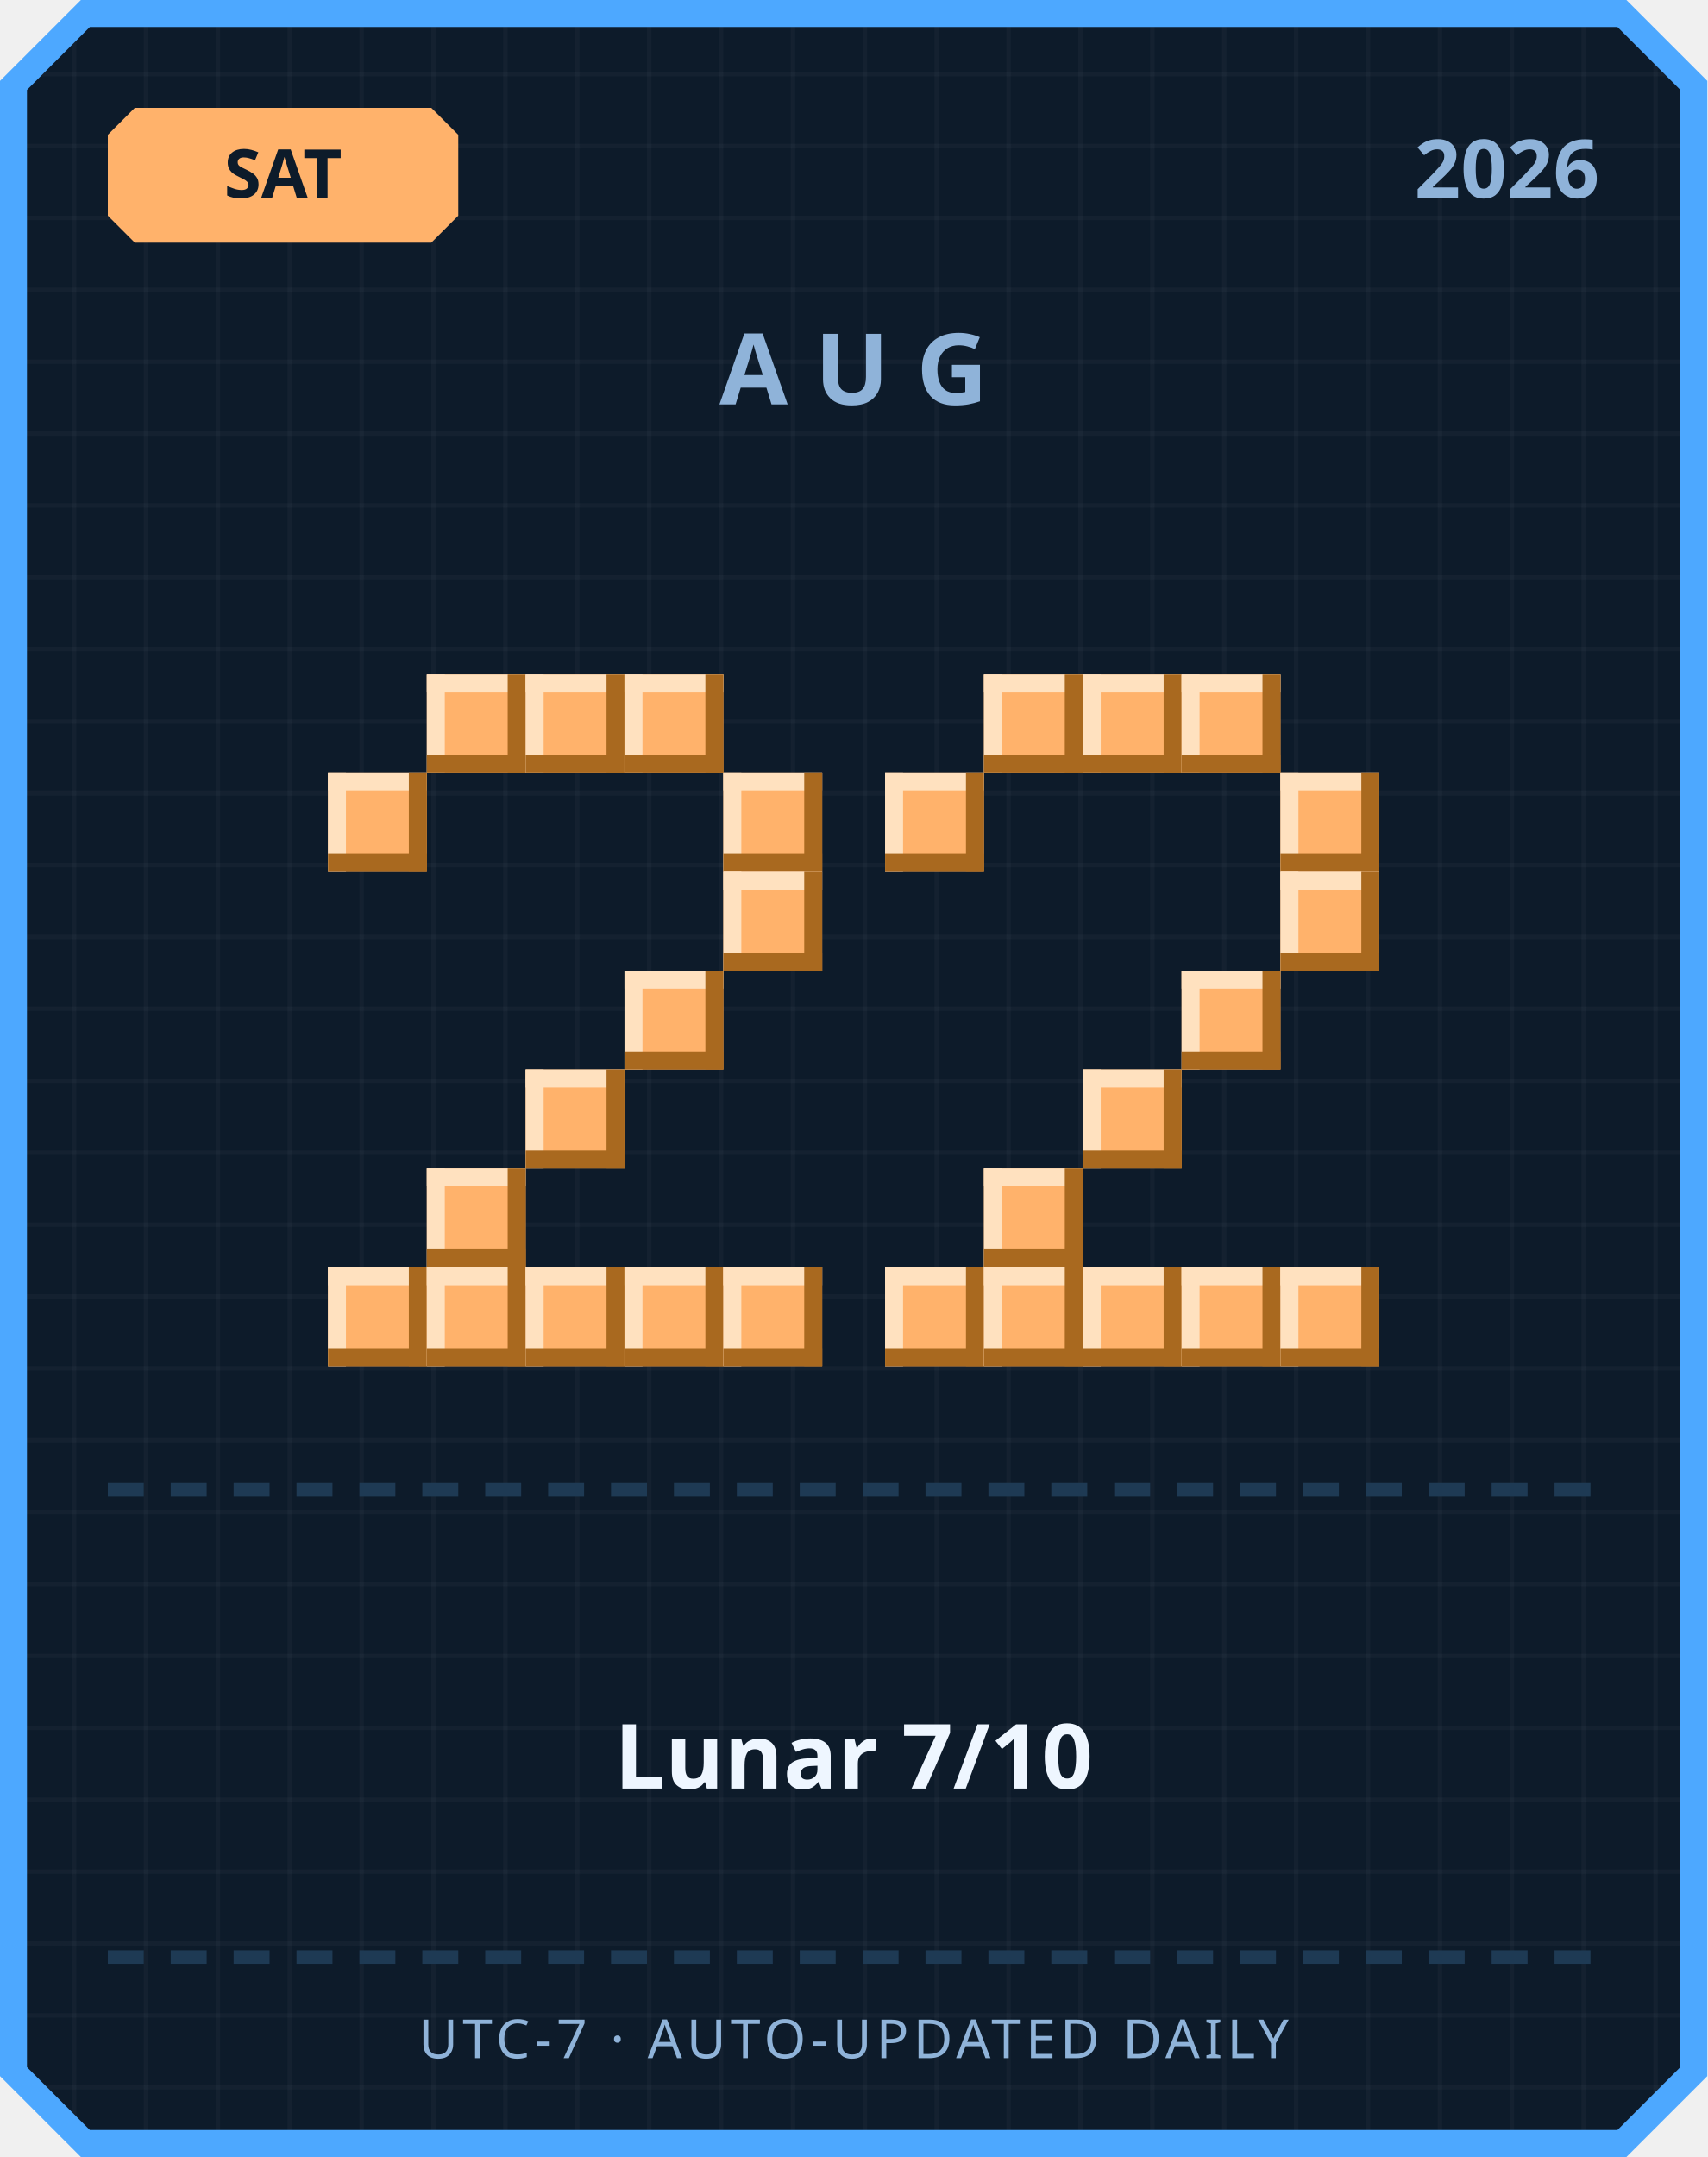
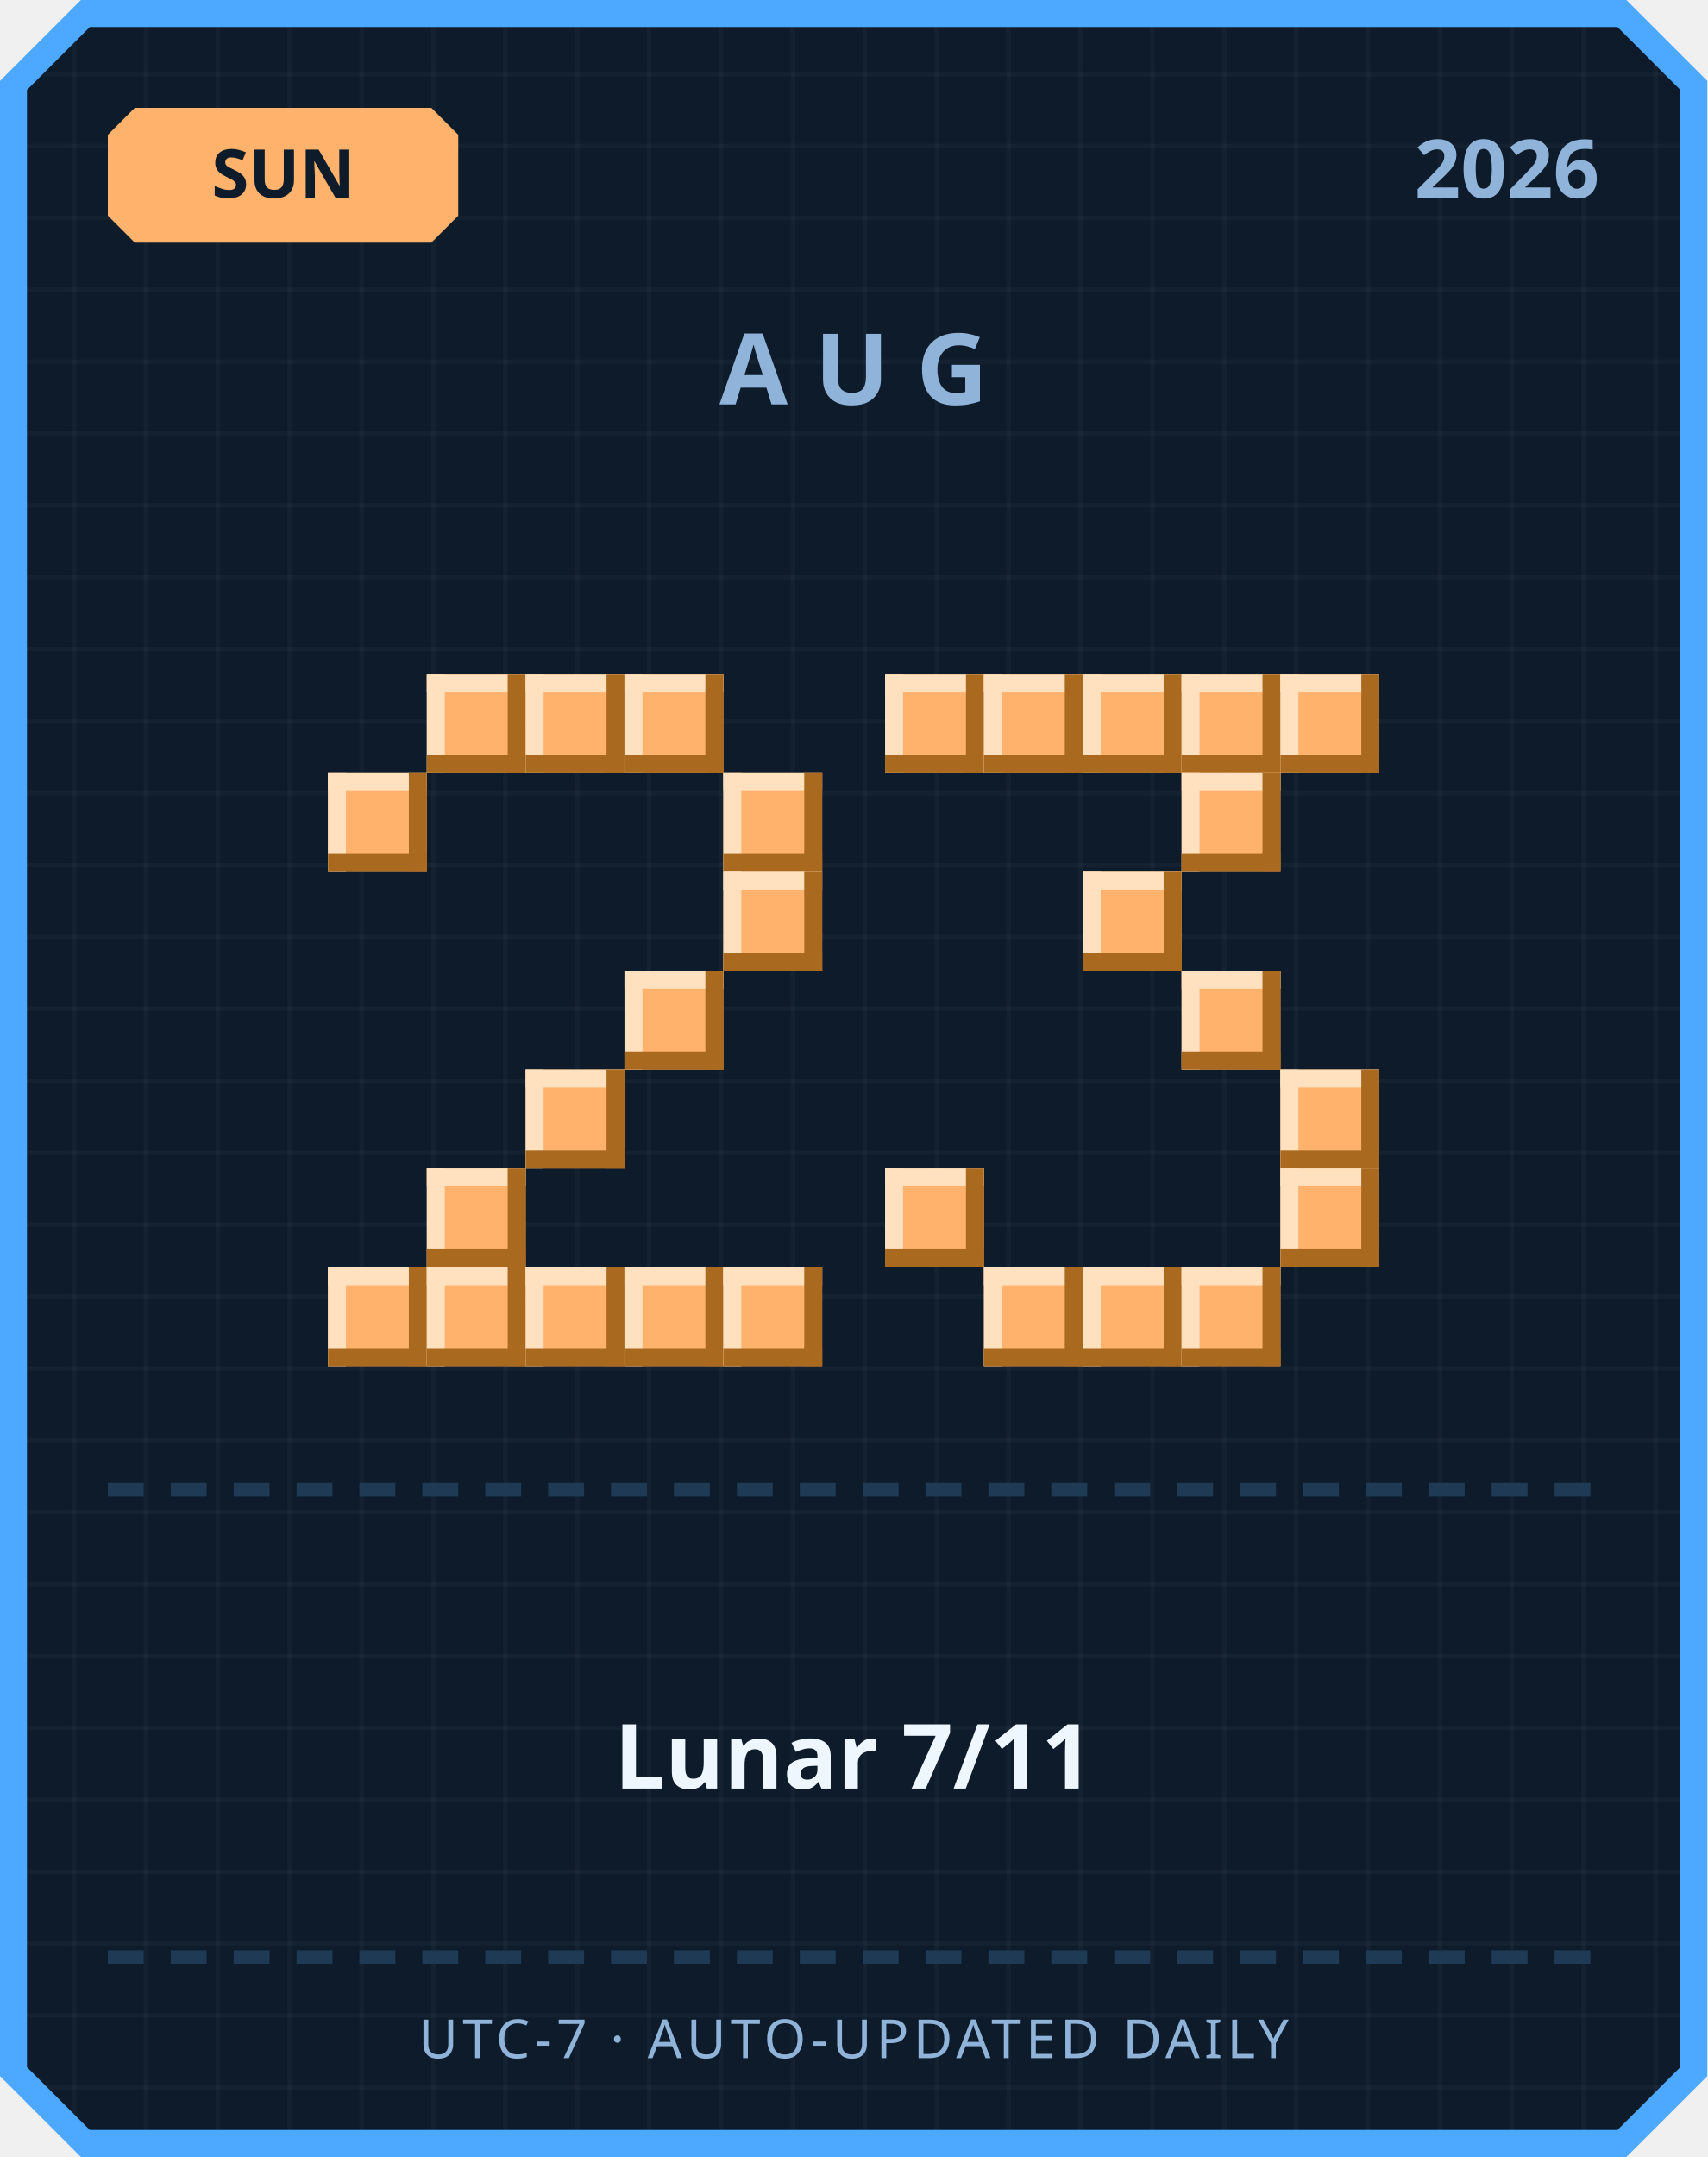
<svg xmlns="http://www.w3.org/2000/svg" width="380" height="480" viewBox="0 0 380 480">
  <defs>
    <pattern id="grid" width="16" height="16" patternUnits="userSpaceOnUse">
      <rect width="16" height="16" fill="#0d1b2a" />
      <rect width="1" height="16" fill="#ffffff" opacity="0.03" />
      <rect width="16" height="1" fill="#ffffff" opacity="0.03" />
    </pattern>
  </defs>
  <path d="M 18,0 L 362,0 L 380,18 L 380,462 L 362,480 L 18,480 L 0,462 L 0,18 Z" fill="#4da8ff" />
  <path d="M 20,6 L 360,6 L 374,20 L 374,460 L 360,474 L 20,474 L 6,460 L 6,20 Z" fill="url(#grid)" />
  <path d="M 30,24 L 96,24 L 102,30 L 102,48 L 96,54 L 30,54 L 24,48 L 24,30 Z" fill="#ffb26b" />
-   <text x="63" y="44" text-anchor="middle" font-family="'Segoe UI', sans-serif" font-size="15" font-weight="700" fill="#0d1b2a">SAT</text>
+   <text x="63" y="44" text-anchor="middle" font-family="'Segoe UI', sans-serif" font-size="15" font-weight="700" fill="#0d1b2a">SUN</text>
  <text x="356" y="44" text-anchor="end" font-family="'Segoe UI', sans-serif" font-size="18" font-weight="700" fill="#8fb3d9">2026</text>
  <text x="190" y="90" text-anchor="middle" font-family="'Segoe UI', sans-serif" font-size="22" font-weight="700" letter-spacing="6" fill="#8fb3d9">AUG</text>
  <rect x="95" y="150" width="22" height="22" fill="#ffb26b" />
  <rect x="95" y="150" width="22" height="4" fill="#ffe1bf" />
  <rect x="95" y="150" width="4" height="22" fill="#ffe1bf" />
  <rect x="95" y="168" width="22" height="4" fill="#a9691f" />
  <rect x="113" y="150" width="4" height="22" fill="#a9691f" />
  <rect x="117" y="150" width="22" height="22" fill="#ffb26b" />
  <rect x="117" y="150" width="22" height="4" fill="#ffe1bf" />
  <rect x="117" y="150" width="4" height="22" fill="#ffe1bf" />
  <rect x="117" y="168" width="22" height="4" fill="#a9691f" />
  <rect x="135" y="150" width="4" height="22" fill="#a9691f" />
  <rect x="139" y="150" width="22" height="22" fill="#ffb26b" />
  <rect x="139" y="150" width="22" height="4" fill="#ffe1bf" />
  <rect x="139" y="150" width="4" height="22" fill="#ffe1bf" />
  <rect x="139" y="168" width="22" height="4" fill="#a9691f" />
  <rect x="157" y="150" width="4" height="22" fill="#a9691f" />
  <rect x="73" y="172" width="22" height="22" fill="#ffb26b" />
  <rect x="73" y="172" width="22" height="4" fill="#ffe1bf" />
  <rect x="73" y="172" width="4" height="22" fill="#ffe1bf" />
  <rect x="73" y="190" width="22" height="4" fill="#a9691f" />
  <rect x="91" y="172" width="4" height="22" fill="#a9691f" />
  <rect x="161" y="172" width="22" height="22" fill="#ffb26b" />
  <rect x="161" y="172" width="22" height="4" fill="#ffe1bf" />
  <rect x="161" y="172" width="4" height="22" fill="#ffe1bf" />
  <rect x="161" y="190" width="22" height="4" fill="#a9691f" />
  <rect x="179" y="172" width="4" height="22" fill="#a9691f" />
  <rect x="161" y="194" width="22" height="22" fill="#ffb26b" />
  <rect x="161" y="194" width="22" height="4" fill="#ffe1bf" />
  <rect x="161" y="194" width="4" height="22" fill="#ffe1bf" />
  <rect x="161" y="212" width="22" height="4" fill="#a9691f" />
  <rect x="179" y="194" width="4" height="22" fill="#a9691f" />
  <rect x="139" y="216" width="22" height="22" fill="#ffb26b" />
  <rect x="139" y="216" width="22" height="4" fill="#ffe1bf" />
  <rect x="139" y="216" width="4" height="22" fill="#ffe1bf" />
  <rect x="139" y="234" width="22" height="4" fill="#a9691f" />
  <rect x="157" y="216" width="4" height="22" fill="#a9691f" />
  <rect x="117" y="238" width="22" height="22" fill="#ffb26b" />
  <rect x="117" y="238" width="22" height="4" fill="#ffe1bf" />
  <rect x="117" y="238" width="4" height="22" fill="#ffe1bf" />
  <rect x="117" y="256" width="22" height="4" fill="#a9691f" />
  <rect x="135" y="238" width="4" height="22" fill="#a9691f" />
  <rect x="95" y="260" width="22" height="22" fill="#ffb26b" />
  <rect x="95" y="260" width="22" height="4" fill="#ffe1bf" />
  <rect x="95" y="260" width="4" height="22" fill="#ffe1bf" />
  <rect x="95" y="278" width="22" height="4" fill="#a9691f" />
  <rect x="113" y="260" width="4" height="22" fill="#a9691f" />
  <rect x="73" y="282" width="22" height="22" fill="#ffb26b" />
  <rect x="73" y="282" width="22" height="4" fill="#ffe1bf" />
  <rect x="73" y="282" width="4" height="22" fill="#ffe1bf" />
  <rect x="73" y="300" width="22" height="4" fill="#a9691f" />
  <rect x="91" y="282" width="4" height="22" fill="#a9691f" />
  <rect x="95" y="282" width="22" height="22" fill="#ffb26b" />
  <rect x="95" y="282" width="22" height="4" fill="#ffe1bf" />
  <rect x="95" y="282" width="4" height="22" fill="#ffe1bf" />
  <rect x="95" y="300" width="22" height="4" fill="#a9691f" />
  <rect x="113" y="282" width="4" height="22" fill="#a9691f" />
  <rect x="117" y="282" width="22" height="22" fill="#ffb26b" />
  <rect x="117" y="282" width="22" height="4" fill="#ffe1bf" />
  <rect x="117" y="282" width="4" height="22" fill="#ffe1bf" />
  <rect x="117" y="300" width="22" height="4" fill="#a9691f" />
  <rect x="135" y="282" width="4" height="22" fill="#a9691f" />
  <rect x="139" y="282" width="22" height="22" fill="#ffb26b" />
  <rect x="139" y="282" width="22" height="4" fill="#ffe1bf" />
  <rect x="139" y="282" width="4" height="22" fill="#ffe1bf" />
  <rect x="139" y="300" width="22" height="4" fill="#a9691f" />
  <rect x="157" y="282" width="4" height="22" fill="#a9691f" />
  <rect x="161" y="282" width="22" height="22" fill="#ffb26b" />
  <rect x="161" y="282" width="22" height="4" fill="#ffe1bf" />
  <rect x="161" y="282" width="4" height="22" fill="#ffe1bf" />
  <rect x="161" y="300" width="22" height="4" fill="#a9691f" />
  <rect x="179" y="282" width="4" height="22" fill="#a9691f" />
+   <rect x="197" y="150" width="22" height="22" fill="#ffb26b" />
+   <rect x="197" y="150" width="22" height="4" fill="#ffe1bf" />
+   <rect x="197" y="150" width="4" height="22" fill="#ffe1bf" />
+   <rect x="197" y="168" width="22" height="4" fill="#a9691f" />
+   <rect x="215" y="150" width="4" height="22" fill="#a9691f" />
  <rect x="219" y="150" width="22" height="22" fill="#ffb26b" />
  <rect x="219" y="150" width="22" height="4" fill="#ffe1bf" />
  <rect x="219" y="150" width="4" height="22" fill="#ffe1bf" />
  <rect x="219" y="168" width="22" height="4" fill="#a9691f" />
  <rect x="237" y="150" width="4" height="22" fill="#a9691f" />
  <rect x="241" y="150" width="22" height="22" fill="#ffb26b" />
  <rect x="241" y="150" width="22" height="4" fill="#ffe1bf" />
  <rect x="241" y="150" width="4" height="22" fill="#ffe1bf" />
  <rect x="241" y="168" width="22" height="4" fill="#a9691f" />
  <rect x="259" y="150" width="4" height="22" fill="#a9691f" />
  <rect x="263" y="150" width="22" height="22" fill="#ffb26b" />
  <rect x="263" y="150" width="22" height="4" fill="#ffe1bf" />
  <rect x="263" y="150" width="4" height="22" fill="#ffe1bf" />
  <rect x="263" y="168" width="22" height="4" fill="#a9691f" />
  <rect x="281" y="150" width="4" height="22" fill="#a9691f" />
-   <rect x="197" y="172" width="22" height="22" fill="#ffb26b" />
-   <rect x="197" y="172" width="22" height="4" fill="#ffe1bf" />
-   <rect x="197" y="172" width="4" height="22" fill="#ffe1bf" />
-   <rect x="197" y="190" width="22" height="4" fill="#a9691f" />
-   <rect x="215" y="172" width="4" height="22" fill="#a9691f" />
-   <rect x="285" y="172" width="22" height="22" fill="#ffb26b" />
-   <rect x="285" y="172" width="22" height="4" fill="#ffe1bf" />
-   <rect x="285" y="172" width="4" height="22" fill="#ffe1bf" />
-   <rect x="285" y="190" width="22" height="4" fill="#a9691f" />
-   <rect x="303" y="172" width="4" height="22" fill="#a9691f" />
-   <rect x="285" y="194" width="22" height="22" fill="#ffb26b" />
-   <rect x="285" y="194" width="22" height="4" fill="#ffe1bf" />
-   <rect x="285" y="194" width="4" height="22" fill="#ffe1bf" />
-   <rect x="285" y="212" width="22" height="4" fill="#a9691f" />
-   <rect x="303" y="194" width="4" height="22" fill="#a9691f" />
+   <rect x="285" y="150" width="22" height="22" fill="#ffb26b" />
+   <rect x="285" y="150" width="22" height="4" fill="#ffe1bf" />
+   <rect x="285" y="150" width="4" height="22" fill="#ffe1bf" />
+   <rect x="285" y="168" width="22" height="4" fill="#a9691f" />
+   <rect x="303" y="150" width="4" height="22" fill="#a9691f" />
+   <rect x="263" y="172" width="22" height="22" fill="#ffb26b" />
+   <rect x="263" y="172" width="22" height="4" fill="#ffe1bf" />
+   <rect x="263" y="172" width="4" height="22" fill="#ffe1bf" />
+   <rect x="263" y="190" width="22" height="4" fill="#a9691f" />
+   <rect x="281" y="172" width="4" height="22" fill="#a9691f" />
+   <rect x="241" y="194" width="22" height="22" fill="#ffb26b" />
+   <rect x="241" y="194" width="22" height="4" fill="#ffe1bf" />
+   <rect x="241" y="194" width="4" height="22" fill="#ffe1bf" />
+   <rect x="241" y="212" width="22" height="4" fill="#a9691f" />
+   <rect x="259" y="194" width="4" height="22" fill="#a9691f" />
  <rect x="263" y="216" width="22" height="22" fill="#ffb26b" />
  <rect x="263" y="216" width="22" height="4" fill="#ffe1bf" />
  <rect x="263" y="216" width="4" height="22" fill="#ffe1bf" />
  <rect x="263" y="234" width="22" height="4" fill="#a9691f" />
  <rect x="281" y="216" width="4" height="22" fill="#a9691f" />
-   <rect x="241" y="238" width="22" height="22" fill="#ffb26b" />
-   <rect x="241" y="238" width="22" height="4" fill="#ffe1bf" />
-   <rect x="241" y="238" width="4" height="22" fill="#ffe1bf" />
-   <rect x="241" y="256" width="22" height="4" fill="#a9691f" />
-   <rect x="259" y="238" width="4" height="22" fill="#a9691f" />
-   <rect x="219" y="260" width="22" height="22" fill="#ffb26b" />
-   <rect x="219" y="260" width="22" height="4" fill="#ffe1bf" />
-   <rect x="219" y="260" width="4" height="22" fill="#ffe1bf" />
-   <rect x="219" y="278" width="22" height="4" fill="#a9691f" />
-   <rect x="237" y="260" width="4" height="22" fill="#a9691f" />
-   <rect x="197" y="282" width="22" height="22" fill="#ffb26b" />
-   <rect x="197" y="282" width="22" height="4" fill="#ffe1bf" />
-   <rect x="197" y="282" width="4" height="22" fill="#ffe1bf" />
-   <rect x="197" y="300" width="22" height="4" fill="#a9691f" />
-   <rect x="215" y="282" width="4" height="22" fill="#a9691f" />
+   <rect x="285" y="238" width="22" height="22" fill="#ffb26b" />
+   <rect x="285" y="238" width="22" height="4" fill="#ffe1bf" />
+   <rect x="285" y="238" width="4" height="22" fill="#ffe1bf" />
+   <rect x="285" y="256" width="22" height="4" fill="#a9691f" />
+   <rect x="303" y="238" width="4" height="22" fill="#a9691f" />
+   <rect x="197" y="260" width="22" height="22" fill="#ffb26b" />
+   <rect x="197" y="260" width="22" height="4" fill="#ffe1bf" />
+   <rect x="197" y="260" width="4" height="22" fill="#ffe1bf" />
+   <rect x="197" y="278" width="22" height="4" fill="#a9691f" />
+   <rect x="215" y="260" width="4" height="22" fill="#a9691f" />
+   <rect x="285" y="260" width="22" height="22" fill="#ffb26b" />
+   <rect x="285" y="260" width="22" height="4" fill="#ffe1bf" />
+   <rect x="285" y="260" width="4" height="22" fill="#ffe1bf" />
+   <rect x="285" y="278" width="22" height="4" fill="#a9691f" />
+   <rect x="303" y="260" width="4" height="22" fill="#a9691f" />
  <rect x="219" y="282" width="22" height="22" fill="#ffb26b" />
  <rect x="219" y="282" width="22" height="4" fill="#ffe1bf" />
  <rect x="219" y="282" width="4" height="22" fill="#ffe1bf" />
  <rect x="219" y="300" width="22" height="4" fill="#a9691f" />
  <rect x="237" y="282" width="4" height="22" fill="#a9691f" />
  <rect x="241" y="282" width="22" height="22" fill="#ffb26b" />
  <rect x="241" y="282" width="22" height="4" fill="#ffe1bf" />
  <rect x="241" y="282" width="4" height="22" fill="#ffe1bf" />
  <rect x="241" y="300" width="22" height="4" fill="#a9691f" />
  <rect x="259" y="282" width="4" height="22" fill="#a9691f" />
  <rect x="263" y="282" width="22" height="22" fill="#ffb26b" />
  <rect x="263" y="282" width="22" height="4" fill="#ffe1bf" />
  <rect x="263" y="282" width="4" height="22" fill="#ffe1bf" />
  <rect x="263" y="300" width="22" height="4" fill="#a9691f" />
  <rect x="281" y="282" width="4" height="22" fill="#a9691f" />
-   <rect x="285" y="282" width="22" height="22" fill="#ffb26b" />
-   <rect x="285" y="282" width="22" height="4" fill="#ffe1bf" />
-   <rect x="285" y="282" width="4" height="22" fill="#ffe1bf" />
-   <rect x="285" y="300" width="22" height="4" fill="#a9691f" />
-   <rect x="303" y="282" width="4" height="22" fill="#a9691f" />
  <rect x="24" y="330" width="8" height="3" fill="#1e3a54" />
  <rect x="38" y="330" width="8" height="3" fill="#1e3a54" />
  <rect x="52" y="330" width="8" height="3" fill="#1e3a54" />
  <rect x="66" y="330" width="8" height="3" fill="#1e3a54" />
  <rect x="80" y="330" width="8" height="3" fill="#1e3a54" />
  <rect x="94" y="330" width="8" height="3" fill="#1e3a54" />
  <rect x="108" y="330" width="8" height="3" fill="#1e3a54" />
  <rect x="122" y="330" width="8" height="3" fill="#1e3a54" />
  <rect x="136" y="330" width="8" height="3" fill="#1e3a54" />
  <rect x="150" y="330" width="8" height="3" fill="#1e3a54" />
  <rect x="164" y="330" width="8" height="3" fill="#1e3a54" />
  <rect x="178" y="330" width="8" height="3" fill="#1e3a54" />
  <rect x="192" y="330" width="8" height="3" fill="#1e3a54" />
  <rect x="206" y="330" width="8" height="3" fill="#1e3a54" />
  <rect x="220" y="330" width="8" height="3" fill="#1e3a54" />
  <rect x="234" y="330" width="8" height="3" fill="#1e3a54" />
  <rect x="248" y="330" width="8" height="3" fill="#1e3a54" />
  <rect x="262" y="330" width="8" height="3" fill="#1e3a54" />
  <rect x="276" y="330" width="8" height="3" fill="#1e3a54" />
  <rect x="290" y="330" width="8" height="3" fill="#1e3a54" />
  <rect x="304" y="330" width="8" height="3" fill="#1e3a54" />
  <rect x="318" y="330" width="8" height="3" fill="#1e3a54" />
  <rect x="332" y="330" width="8" height="3" fill="#1e3a54" />
  <rect x="346" y="330" width="8" height="3" fill="#1e3a54" />
-   <text x="190" y="398" text-anchor="middle" font-family="'Segoe UI', 'Microsoft JhengHei', sans-serif" font-size="20" font-weight="700" fill="#eef6ff">Lunar 7/10</text>
+   <text x="190" y="398" text-anchor="middle" font-family="'Segoe UI', 'Microsoft JhengHei', sans-serif" font-size="20" font-weight="700" fill="#eef6ff">Lunar 7/11</text>
  <rect x="24" y="434" width="8" height="3" fill="#1e3a54" />
  <rect x="38" y="434" width="8" height="3" fill="#1e3a54" />
  <rect x="52" y="434" width="8" height="3" fill="#1e3a54" />
  <rect x="66" y="434" width="8" height="3" fill="#1e3a54" />
  <rect x="80" y="434" width="8" height="3" fill="#1e3a54" />
  <rect x="94" y="434" width="8" height="3" fill="#1e3a54" />
  <rect x="108" y="434" width="8" height="3" fill="#1e3a54" />
  <rect x="122" y="434" width="8" height="3" fill="#1e3a54" />
  <rect x="136" y="434" width="8" height="3" fill="#1e3a54" />
  <rect x="150" y="434" width="8" height="3" fill="#1e3a54" />
  <rect x="164" y="434" width="8" height="3" fill="#1e3a54" />
  <rect x="178" y="434" width="8" height="3" fill="#1e3a54" />
  <rect x="192" y="434" width="8" height="3" fill="#1e3a54" />
  <rect x="206" y="434" width="8" height="3" fill="#1e3a54" />
  <rect x="220" y="434" width="8" height="3" fill="#1e3a54" />
  <rect x="234" y="434" width="8" height="3" fill="#1e3a54" />
  <rect x="248" y="434" width="8" height="3" fill="#1e3a54" />
  <rect x="262" y="434" width="8" height="3" fill="#1e3a54" />
  <rect x="276" y="434" width="8" height="3" fill="#1e3a54" />
  <rect x="290" y="434" width="8" height="3" fill="#1e3a54" />
  <rect x="304" y="434" width="8" height="3" fill="#1e3a54" />
  <rect x="318" y="434" width="8" height="3" fill="#1e3a54" />
  <rect x="332" y="434" width="8" height="3" fill="#1e3a54" />
  <rect x="346" y="434" width="8" height="3" fill="#1e3a54" />
  <text x="190" y="458" text-anchor="middle" font-family="'Segoe UI', sans-serif" font-size="12" letter-spacing="1" fill="#8fb3d9">UTC-7 · AUTO-UPDATED DAILY</text>
</svg>
